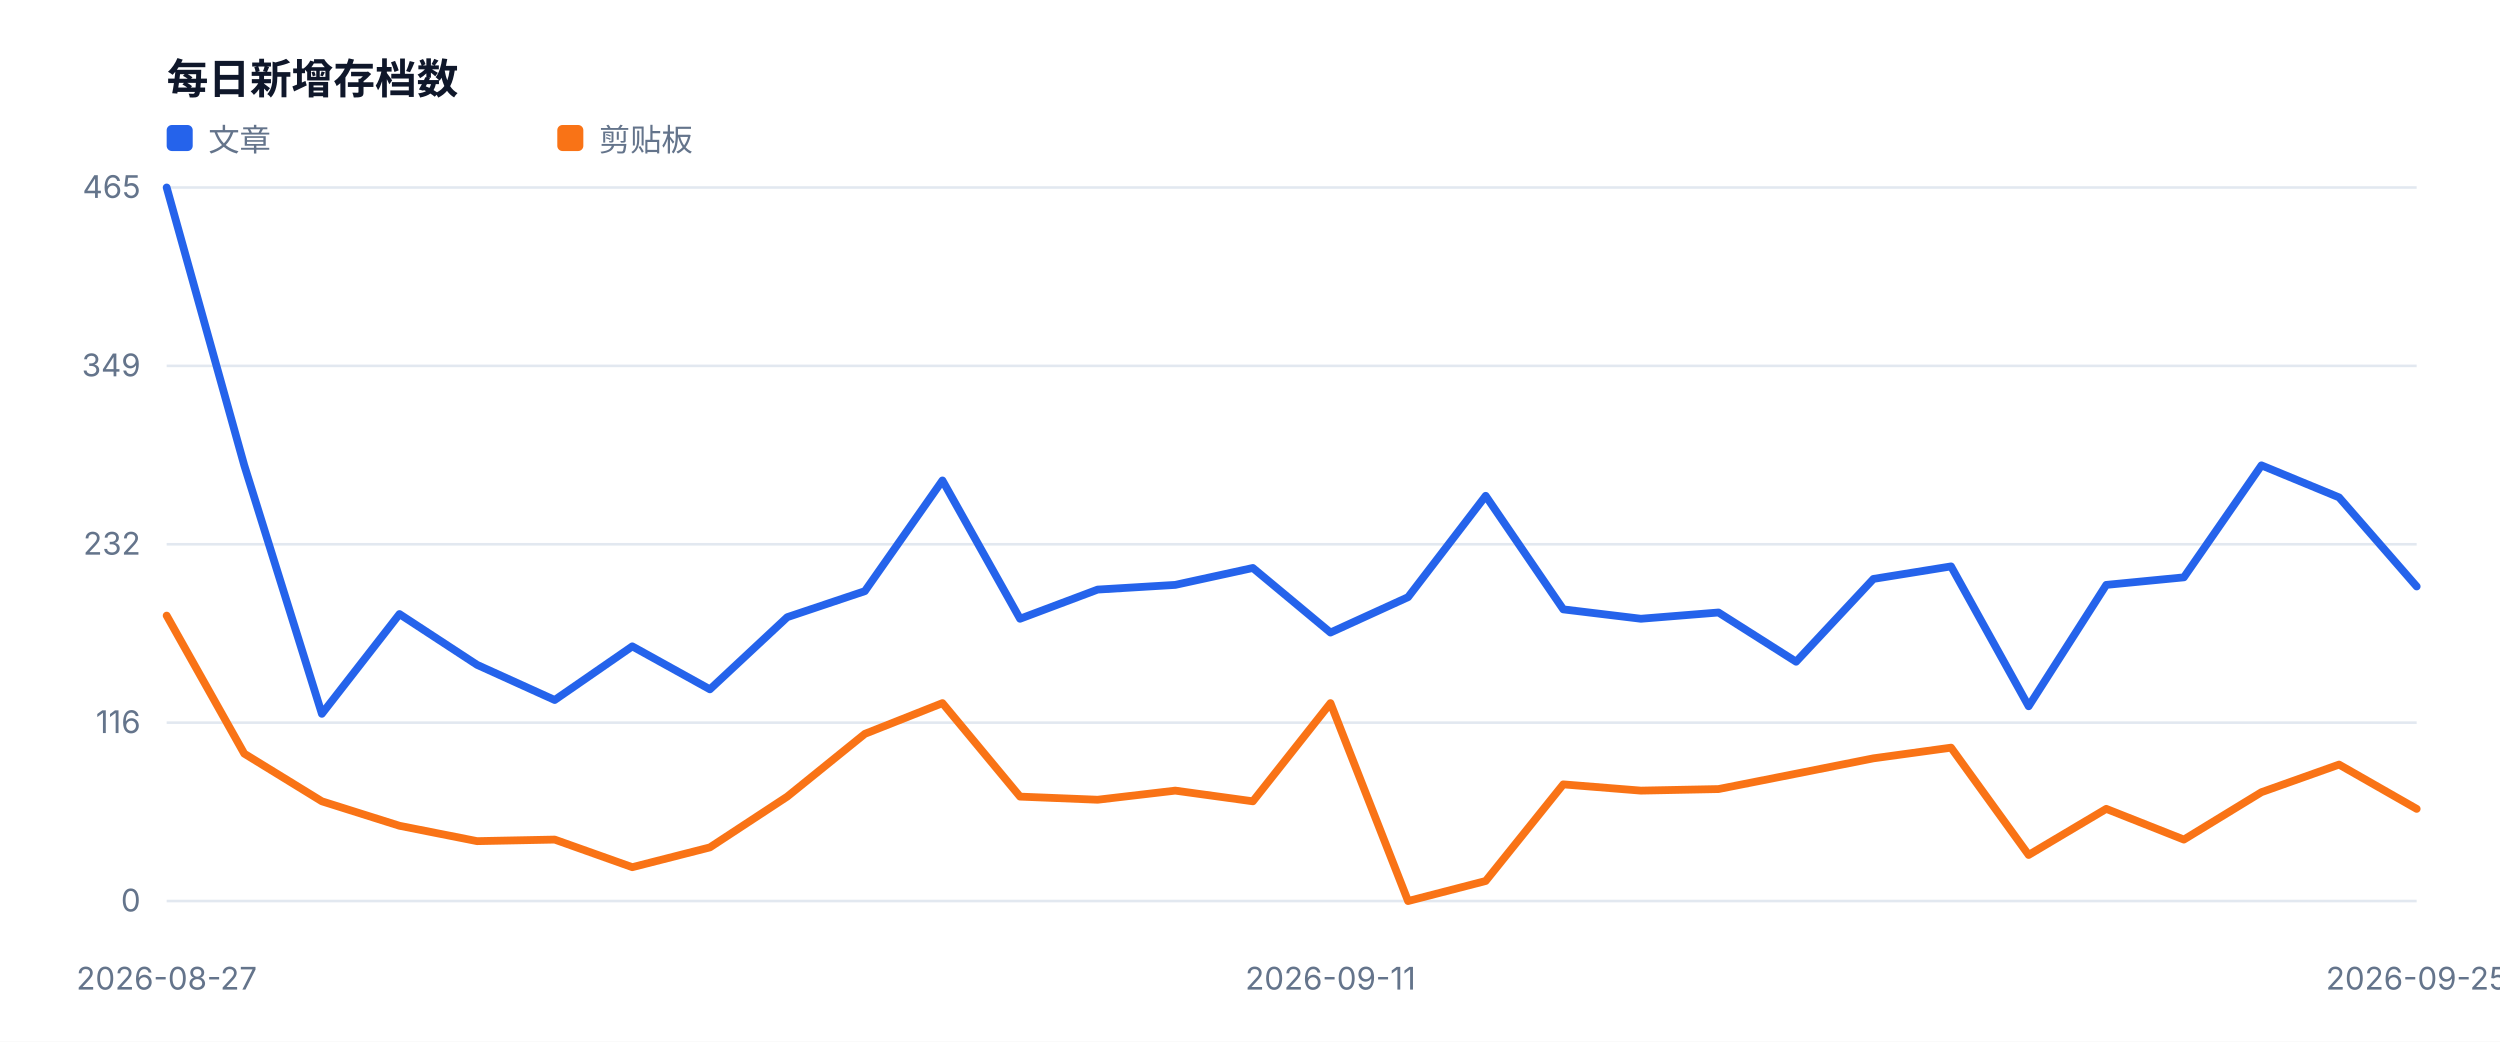
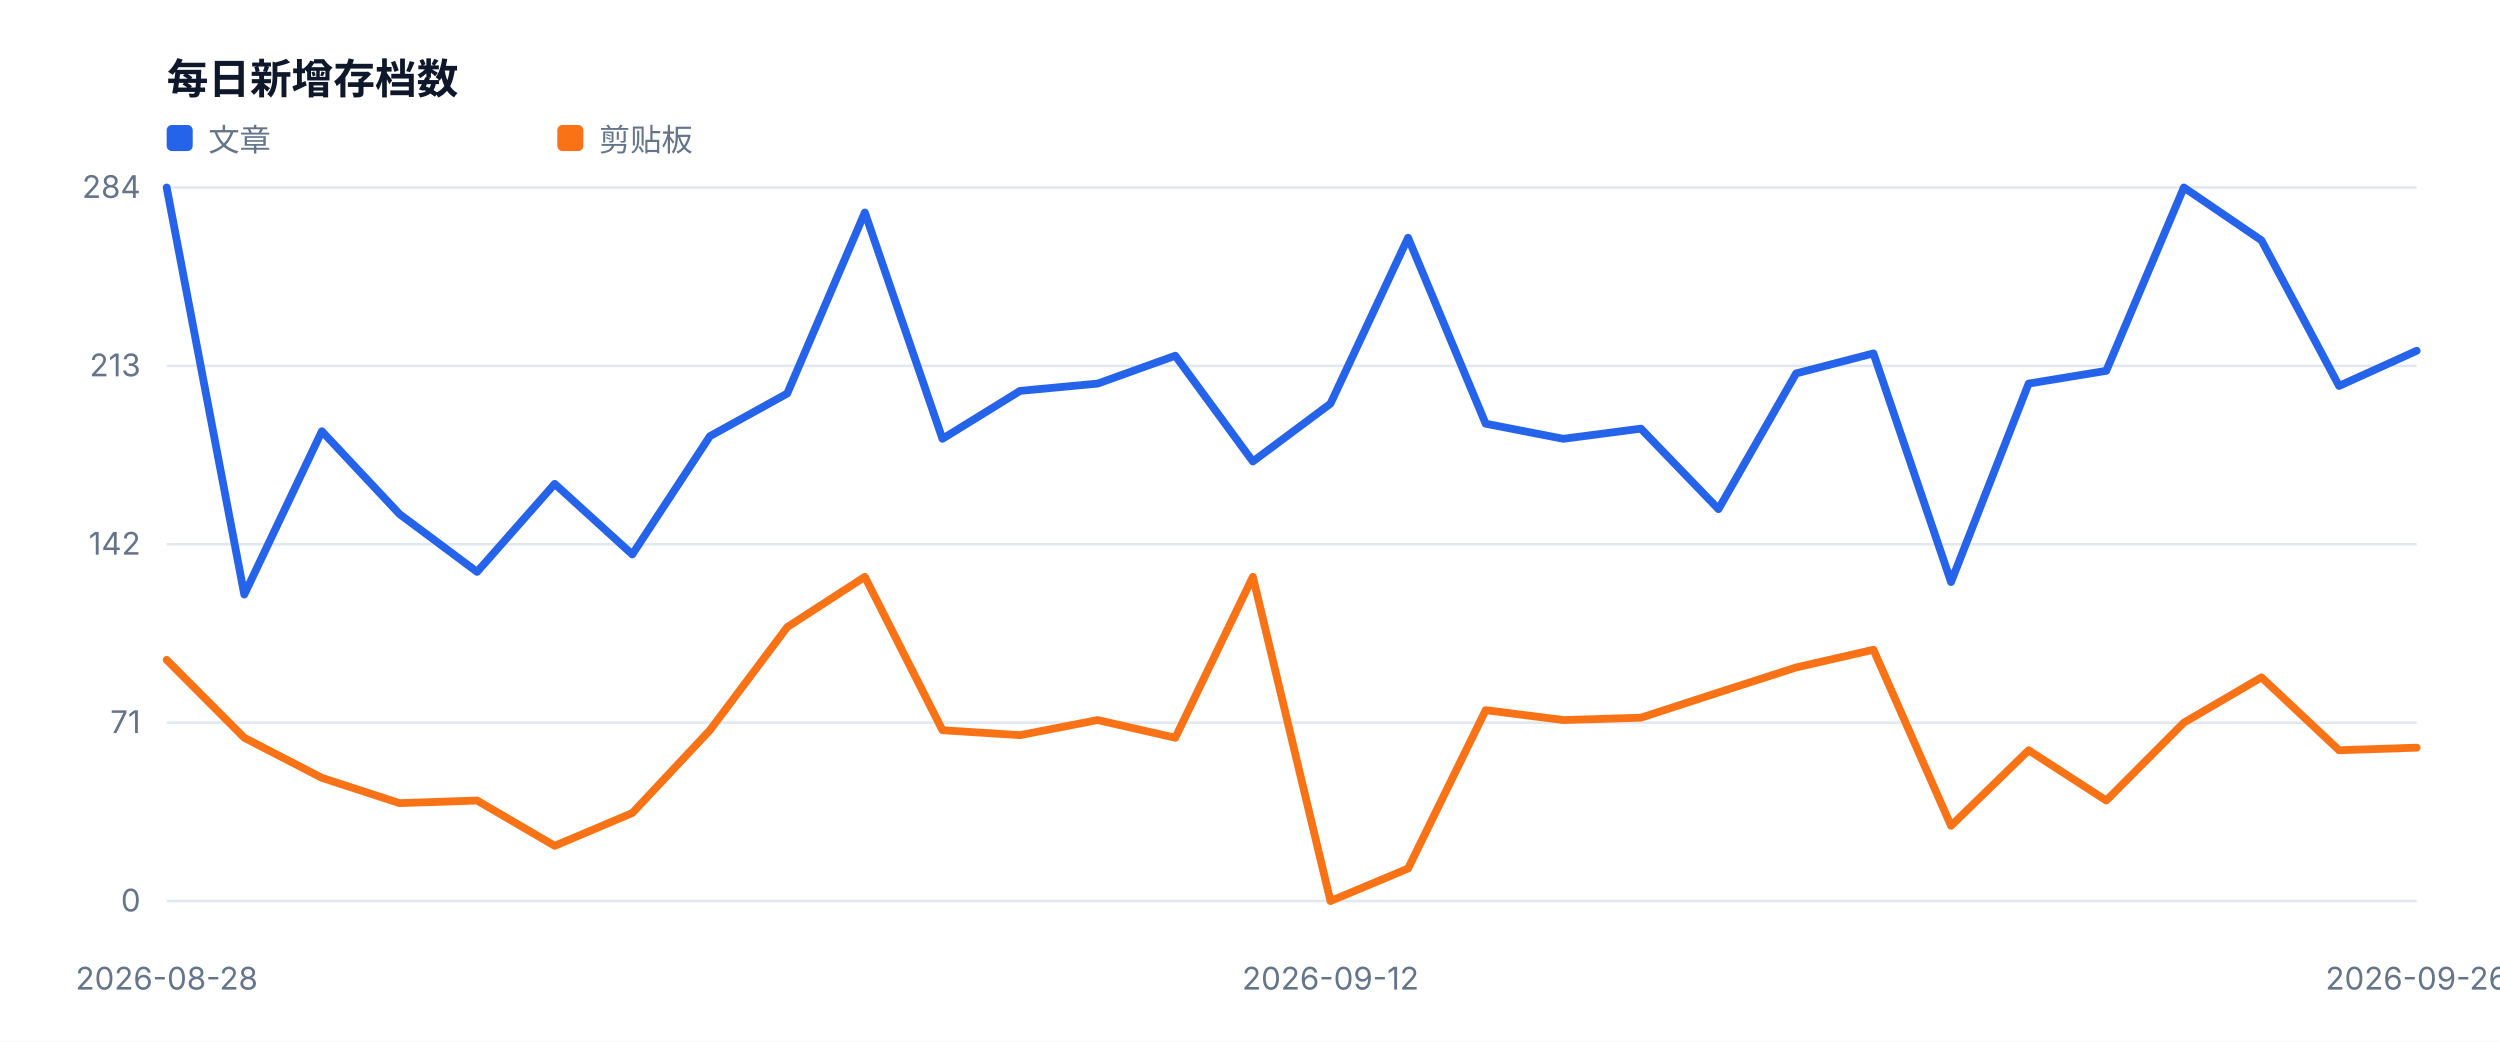
<svg xmlns="http://www.w3.org/2000/svg" width="960" height="400" viewBox="0 0 960 400" role="img">
  <style>text{font-family:-apple-system,BlinkMacSystemFont,'Segoe UI',sans-serif;fill:#334155}.muted{fill:#64748b;font-size:12px}.value{fill:#0f172a;font-size:28px;font-weight:700}.title{fill:#0f172a;font-size:16px;font-weight:700}</style>
  <rect width="100%" height="100%" fill="#ffffff" />
  <text x="64" y="36" class="title">每日新增存档数</text>
  <line x1="64" y1="346.0" x2="928" y2="346.0" stroke="#e2e8f0" />
  <text x="54" y="350.0" text-anchor="end" class="muted">0</text>
  <line x1="64" y1="277.5" x2="928" y2="277.5" stroke="#e2e8f0" />
-   <text x="54" y="281.5" text-anchor="end" class="muted">116</text>
+   <text x="54" y="281.5" text-anchor="end" class="muted">71</text>
  <line x1="64" y1="209.0" x2="928" y2="209.0" stroke="#e2e8f0" />
-   <text x="54" y="213.0" text-anchor="end" class="muted">232</text>
+   <text x="54" y="213.0" text-anchor="end" class="muted">142</text>
  <line x1="64" y1="140.5" x2="928" y2="140.5" stroke="#e2e8f0" />
-   <text x="54" y="144.5" text-anchor="end" class="muted">349</text>
+   <text x="54" y="144.5" text-anchor="end" class="muted">213</text>
  <line x1="64" y1="72.0" x2="928" y2="72.0" stroke="#e2e8f0" />
-   <text x="54" y="76.0" text-anchor="end" class="muted">465</text>
-   <text x="64.0" y="380" text-anchor="middle" class="muted">2026-08-27</text>
-   <text x="510.9" y="380" text-anchor="middle" class="muted">2026-09-11</text>
-   <text x="928.0" y="380" text-anchor="middle" class="muted">2026-09-25</text>
-   <polyline fill="none" stroke="#2563eb" stroke-width="3" stroke-linejoin="round" stroke-linecap="round" points="64.0,72.0 93.8,178.7 123.6,274.1 153.4,235.8 183.2,255.3 213.0,268.8 242.8,248.2 272.6,264.7 302.3,237.0 332.1,227.0 361.9,184.5 391.7,237.6 421.5,226.4 451.3,224.6 481.1,218.1 510.9,242.9 540.7,229.3 570.5,190.4 600.3,234.0 630.1,237.6 659.9,235.2 689.7,254.1 719.4,222.3 749.2,217.5 779.0,271.2 808.8,224.6 838.6,221.7 868.4,178.7 898.2,191.0 928.0,225.2" />
+   <text x="54" y="76.0" text-anchor="end" class="muted">284</text>
+   <text x="64.0" y="380" text-anchor="middle" class="muted">2026-08-28</text>
+   <text x="510.9" y="380" text-anchor="middle" class="muted">2026-09-12</text>
+   <text x="928.0" y="380" text-anchor="middle" class="muted">2026-09-26</text>
+   <polyline fill="none" stroke="#2563eb" stroke-width="3" stroke-linejoin="round" stroke-linecap="round" points="64.0,72.0 93.8,228.3 123.6,165.6 153.4,197.4 183.2,219.6 213.0,185.8 242.8,212.9 272.6,167.5 302.3,151.1 332.1,81.6 361.9,168.5 391.7,150.1 421.5,147.3 451.3,136.6 481.1,177.2 510.9,155.0 540.7,91.3 570.5,162.7 600.3,168.5 630.1,164.6 659.9,195.5 689.7,143.4 719.4,135.7 749.2,223.5 779.0,147.3 808.8,142.4 838.6,72.0 868.4,92.3 898.2,148.2 928.0,134.7" />
  <rect x="64" y="48" width="10" height="10" fill="#2563eb" rx="2" />
  <text x="80" y="58" class="muted">文章</text>
-   <polyline fill="none" stroke="#f97316" stroke-width="3" stroke-linejoin="round" stroke-linecap="round" points="64.0,236.4 93.8,289.4 123.6,307.7 153.4,317.1 183.2,323.0 213.0,322.4 242.8,333.0 272.6,325.4 302.3,305.9 332.1,281.8 361.9,270.0 391.7,305.9 421.5,307.1 451.3,303.6 481.1,307.7 510.9,270.0 540.7,346.0 570.5,338.3 600.3,301.2 630.1,303.6 659.9,303.0 689.7,297.1 719.4,291.2 749.2,287.1 779.0,328.3 808.8,310.6 838.6,322.4 868.4,304.2 898.2,293.6 928.0,310.6" />
+   <polyline fill="none" stroke="#f97316" stroke-width="3" stroke-linejoin="round" stroke-linecap="round" points="64.0,253.4 93.8,283.3 123.6,298.7 153.4,308.4 183.2,307.4 213.0,324.8 242.8,312.2 272.6,280.4 302.3,240.8 332.1,221.5 361.9,280.4 391.7,282.3 421.5,276.5 451.3,283.3 481.1,221.5 510.9,346.0 540.7,333.5 570.5,272.7 600.3,276.5 630.1,275.6 659.9,265.9 689.7,256.3 719.4,249.5 749.2,317.1 779.0,288.1 808.8,307.4 838.6,277.5 868.4,260.1 898.2,288.1 928.0,287.1" />
  <rect x="214" y="48" width="10" height="10" fill="#f97316" rx="2" />
  <text x="230" y="58" class="muted">剪贴板</text>
</svg>
